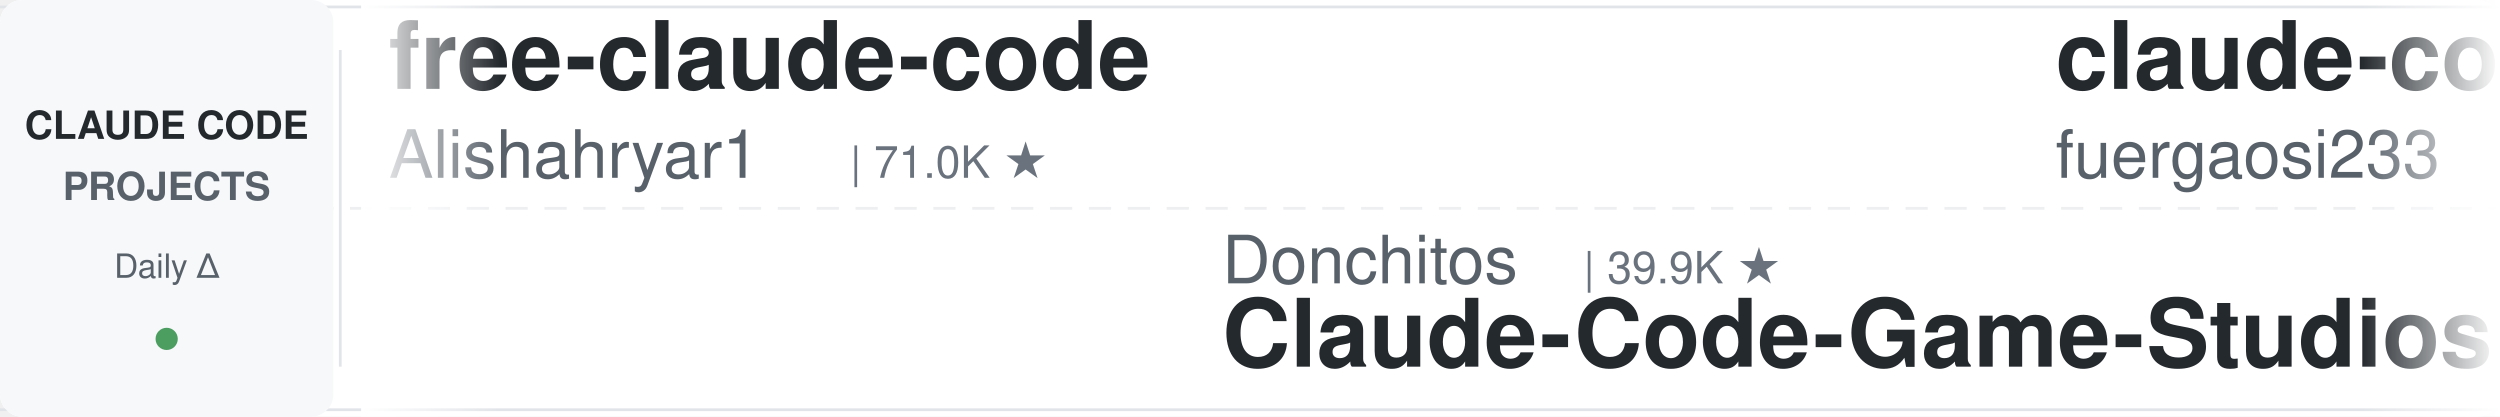
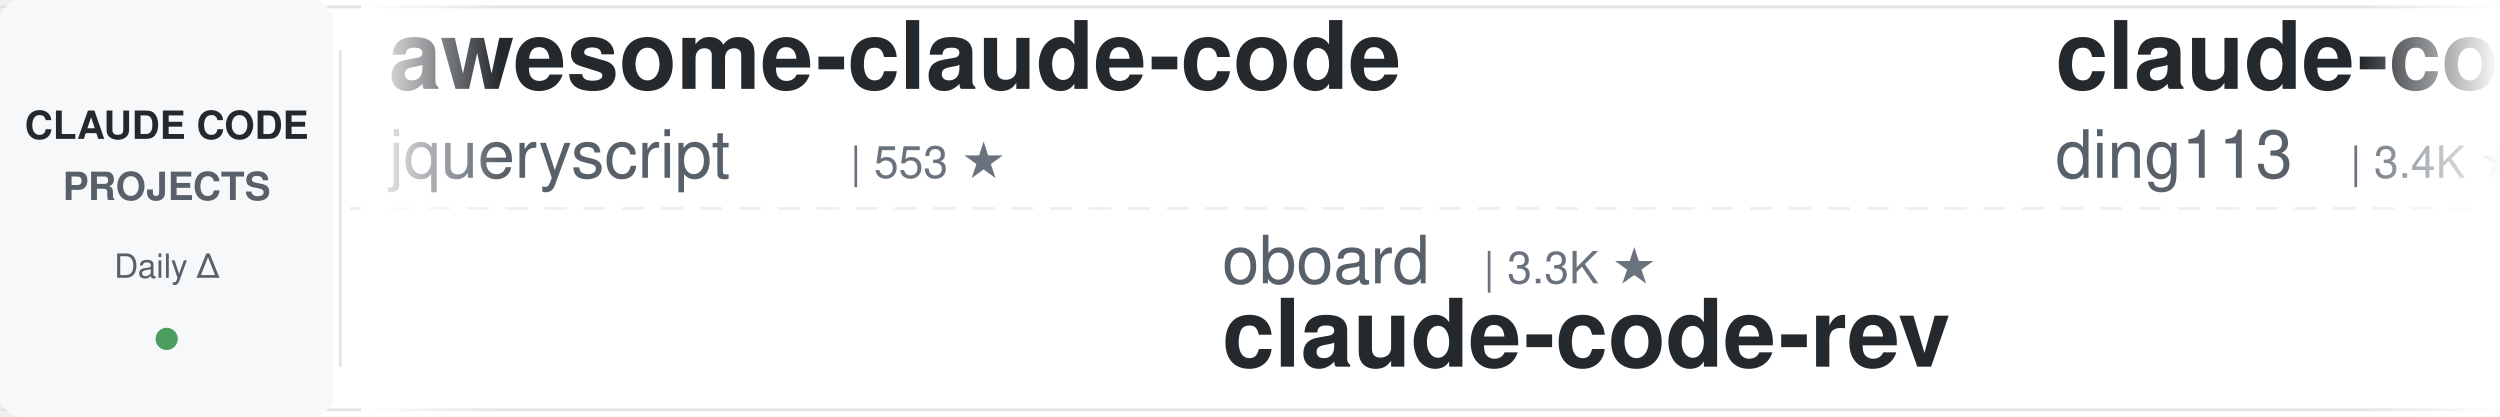
<svg xmlns="http://www.w3.org/2000/svg" width="900" height="150">
  <defs>
    <linearGradient id="leftFade" x1="0%" y1="0%" x2="100%" y2="0%">
      <stop offset="0%" style="stop-color:#ffffff;stop-opacity:1" />
      <stop offset="100%" style="stop-color:#ffffff;stop-opacity:0" />
    </linearGradient>
    <linearGradient id="rightFade" x1="0%" y1="0%" x2="100%" y2="0%">
      <stop offset="0%" style="stop-color:#ffffff;stop-opacity:0" />
      <stop offset="100%" style="stop-color:#ffffff;stop-opacity:1" />
    </linearGradient>
  </defs>
  <rect width="900" height="150" fill="#ffffff" rx="8" />
  <rect x="0" y="2" width="900" height="1" fill="#e1e4e8" />
  <rect x="0" y="147" width="900" height="1" fill="#e1e4e8" />
  <line x1="0" y1="75" x2="900" y2="75" stroke="#e1e4e8" stroke-width="1" stroke-dasharray="8 6" opacity="0.6" />
  <rect x="0" y="0" width="120" height="150" fill="#f6f8fa" rx="8" />
  <text x="60" y="50" font-family="-apple-system, BlinkMacSystemFont, 'Segoe UI', Helvetica, Arial, sans-serif" font-size="14" font-weight="600" fill="#24292e" text-anchor="middle">CLAUDE CODE</text>
  <text x="60" y="72" font-family="-apple-system, BlinkMacSystemFont, 'Segoe UI', Helvetica, Arial, sans-serif" font-size="14" font-weight="600" fill="#586069" text-anchor="middle">PROJECTS</text>
  <text x="60" y="100" font-family="-apple-system, BlinkMacSystemFont, 'Segoe UI', Helvetica, Arial, sans-serif" font-size="12" font-weight="500" fill="#586069" text-anchor="middle">Daily Δ</text>
  <circle cx="60" cy="122" r="4" fill="#22863a" opacity="0.8" />
  <rect x="122" y="18" width="1" height="114" fill="#e1e4e8" />
  <clipPath id="tickerClip">
    <rect x="130" y="0" width="770" height="150" />
  </clipPath>
  <g clip-path="url(#tickerClip)">
    <g id="tickerItems">
      <animateTransform attributeName="transform" attributeType="XML" type="translate" from="0 0" to="-3000 0" dur="54s" repeatCount="indefinite" />
      <g transform="translate(0, 0)">
-         <text x="140" y="32" font-family="-apple-system, BlinkMacSystemFont, 'Segoe UI', Helvetica, Arial, sans-serif" font-size="34" font-weight="600" fill="#24292e">free-claude-code</text>
-         <text x="140" y="64" font-family="-apple-system, BlinkMacSystemFont, 'Segoe UI', Helvetica, Arial, sans-serif" font-size="24" font-weight="400" fill="#586069">Alishahryar1</text>
-         <text x="306" y="64" font-family="-apple-system, BlinkMacSystemFont, 'Segoe UI', Helvetica, Arial, sans-serif" font-size="16" font-weight="500" fill="#6a737d">| 71.0K ★</text>
+         <text x="140" y="32" font-family="-apple-system, BlinkMacSystemFont, 'Segoe UI', Helvetica, Arial, sans-serif" font-size="34" font-weight="600" fill="#24292e">awesome-claude-code</text>
+         <text x="140" y="64" font-family="-apple-system, BlinkMacSystemFont, 'Segoe UI', Helvetica, Arial, sans-serif" font-size="24" font-weight="400" fill="#586069">jqueryscript</text>
+         <text x="306" y="64" font-family="-apple-system, BlinkMacSystemFont, 'Segoe UI', Helvetica, Arial, sans-serif" font-size="16" font-weight="500" fill="#6a737d">| 553 ★</text>
      </g>
      <g transform="translate(300, 0)">
-         <text x="140" y="102" font-family="-apple-system, BlinkMacSystemFont, 'Segoe UI', Helvetica, Arial, sans-serif" font-size="24" font-weight="400" fill="#586069">Donchitos</text>
-         <text x="270" y="102" font-family="-apple-system, BlinkMacSystemFont, 'Segoe UI', Helvetica, Arial, sans-serif" font-size="16" font-weight="500" fill="#6a737d">| 39.9K ★</text>
-         <text x="140" y="132" font-family="-apple-system, BlinkMacSystemFont, 'Segoe UI', Helvetica, Arial, sans-serif" font-size="34" font-weight="600" fill="#24292e">Claude-Code-Game-Studios</text>
+         <text x="140" y="102" font-family="-apple-system, BlinkMacSystemFont, 'Segoe UI', Helvetica, Arial, sans-serif" font-size="24" font-weight="400" fill="#586069">oboard</text>
+         <text x="234" y="102" font-family="-apple-system, BlinkMacSystemFont, 'Segoe UI', Helvetica, Arial, sans-serif" font-size="16" font-weight="500" fill="#6a737d">| 3.3K ★</text>
+         <text x="140" y="132" font-family="-apple-system, BlinkMacSystemFont, 'Segoe UI', Helvetica, Arial, sans-serif" font-size="34" font-weight="600" fill="#24292e">claude-code-rev</text>
      </g>
      <g transform="translate(600, 0)">
-         <text x="140" y="32" font-family="-apple-system, BlinkMacSystemFont, 'Segoe UI', Helvetica, Arial, sans-serif" font-size="34" font-weight="600" fill="#24292e">claude-code-proxy</text>
-         <text x="140" y="64" font-family="-apple-system, BlinkMacSystemFont, 'Segoe UI', Helvetica, Arial, sans-serif" font-size="24" font-weight="400" fill="#586069">fuergaosi233</text>
-         <text x="306" y="64" font-family="-apple-system, BlinkMacSystemFont, 'Segoe UI', Helvetica, Arial, sans-serif" font-size="16" font-weight="500" fill="#6a737d">| 2.8K ★</text>
+         <text x="140" y="32" font-family="-apple-system, BlinkMacSystemFont, 'Segoe UI', Helvetica, Arial, sans-serif" font-size="34" font-weight="600" fill="#24292e">claude-code-hub</text>
+         <text x="140" y="64" font-family="-apple-system, BlinkMacSystemFont, 'Segoe UI', Helvetica, Arial, sans-serif" font-size="24" font-weight="400" fill="#586069">ding113</text>
+         <text x="246" y="64" font-family="-apple-system, BlinkMacSystemFont, 'Segoe UI', Helvetica, Arial, sans-serif" font-size="16" font-weight="500" fill="#6a737d">| 3.4K ★</text>
      </g>
      <g transform="translate(900, 0)">
-         <text x="140" y="102" font-family="-apple-system, BlinkMacSystemFont, 'Segoe UI', Helvetica, Arial, sans-serif" font-size="24" font-weight="400" fill="#586069">xu-xiang</text>
-         <text x="258" y="102" font-family="-apple-system, BlinkMacSystemFont, 'Segoe UI', Helvetica, Arial, sans-serif" font-size="16" font-weight="500" fill="#6a737d">| 2.0K ★</text>
-         <text x="140" y="132" font-family="-apple-system, BlinkMacSystemFont, 'Segoe UI', Helvetica, Arial, sans-serif" font-size="34" font-weight="600" fill="#24292e">everything-claude-code-z...</text>
+         <text x="140" y="102" font-family="-apple-system, BlinkMacSystemFont, 'Segoe UI', Helvetica, Arial, sans-serif" font-size="24" font-weight="400" fill="#586069">overwirehq</text>
+         <text x="282" y="102" font-family="-apple-system, BlinkMacSystemFont, 'Segoe UI', Helvetica, Arial, sans-serif" font-size="16" font-weight="500" fill="#6a737d">| 2.8K ★</text>
+         <text x="140" y="132" font-family="-apple-system, BlinkMacSystemFont, 'Segoe UI', Helvetica, Arial, sans-serif" font-size="34" font-weight="600" fill="#24292e">claude-code-telegram</text>
      </g>
      <g transform="translate(1200, 0)">
-         <text x="140" y="32" font-family="-apple-system, BlinkMacSystemFont, 'Segoe UI', Helvetica, Arial, sans-serif" font-size="34" font-weight="600" fill="#24292e">claude-code-book</text>
-         <text x="140" y="64" font-family="-apple-system, BlinkMacSystemFont, 'Segoe UI', Helvetica, Arial, sans-serif" font-size="24" font-weight="400" fill="#586069">lintsinghua</text>
-         <text x="294" y="64" font-family="-apple-system, BlinkMacSystemFont, 'Segoe UI', Helvetica, Arial, sans-serif" font-size="16" font-weight="500" fill="#6a737d">| 4.4K ★</text>
+         <text x="140" y="32" font-family="-apple-system, BlinkMacSystemFont, 'Segoe UI', Helvetica, Arial, sans-serif" font-size="34" font-weight="600" fill="#24292e">claude-code-best-practic...</text>
+         <text x="140" y="64" font-family="-apple-system, BlinkMacSystemFont, 'Segoe UI', Helvetica, Arial, sans-serif" font-size="24" font-weight="400" fill="#586069">shanraisshan</text>
+         <text x="306" y="64" font-family="-apple-system, BlinkMacSystemFont, 'Segoe UI', Helvetica, Arial, sans-serif" font-size="16" font-weight="500" fill="#6a737d">| 69.2K ★</text>
      </g>
      <g transform="translate(1500, 0)">
-         <text x="140" y="102" font-family="-apple-system, BlinkMacSystemFont, 'Segoe UI', Helvetica, Arial, sans-serif" font-size="24" font-weight="400" fill="#586069">anthropics</text>
-         <text x="282" y="102" font-family="-apple-system, BlinkMacSystemFont, 'Segoe UI', Helvetica, Arial, sans-serif" font-size="16" font-weight="500" fill="#6a737d">| 1.1K ★</text>
-         <text x="140" y="132" font-family="-apple-system, BlinkMacSystemFont, 'Segoe UI', Helvetica, Arial, sans-serif" font-size="34" font-weight="600" fill="#24292e">claude-code-base-action</text>
+         <text x="140" y="102" font-family="-apple-system, BlinkMacSystemFont, 'Segoe UI', Helvetica, Arial, sans-serif" font-size="24" font-weight="400" fill="#586069">asgeirtj</text>
+         <text x="258" y="102" font-family="-apple-system, BlinkMacSystemFont, 'Segoe UI', Helvetica, Arial, sans-serif" font-size="16" font-weight="500" fill="#6a737d">| 71.6K ★</text>
+         <text x="140" y="132" font-family="-apple-system, BlinkMacSystemFont, 'Segoe UI', Helvetica, Arial, sans-serif" font-size="34" font-weight="600" fill="#24292e">system_prompts_leaks</text>
      </g>
      <g transform="translate(1800, 0)">
-         <text x="140" y="32" font-family="-apple-system, BlinkMacSystemFont, 'Segoe UI', Helvetica, Arial, sans-serif" font-size="34" font-weight="600" fill="#24292e">ClaudeCodeAgents</text>
-         <text x="140" y="64" font-family="-apple-system, BlinkMacSystemFont, 'Segoe UI', Helvetica, Arial, sans-serif" font-size="24" font-weight="400" fill="#586069">darcyegb</text>
-         <text x="258" y="64" font-family="-apple-system, BlinkMacSystemFont, 'Segoe UI', Helvetica, Arial, sans-serif" font-size="16" font-weight="500" fill="#6a737d">| 782 ★</text>
-       </g>
-       <g transform="translate(2100, 0)">
-         <text x="140" y="102" font-family="-apple-system, BlinkMacSystemFont, 'Segoe UI', Helvetica, Arial, sans-serif" font-size="24" font-weight="400" fill="#586069">JrCx7scC</text>
-         <text x="258" y="102" font-family="-apple-system, BlinkMacSystemFont, 'Segoe UI', Helvetica, Arial, sans-serif" font-size="16" font-weight="500" fill="#6a737d">| 377 ★</text>
-         <text x="140" y="132" font-family="-apple-system, BlinkMacSystemFont, 'Segoe UI', Helvetica, Arial, sans-serif" font-size="34" font-weight="600" fill="#24292e">claude-code-source</text>
-       </g>
-       <g transform="translate(2400, 0)">
        <text x="140" y="32" font-family="-apple-system, BlinkMacSystemFont, 'Segoe UI', Helvetica, Arial, sans-serif" font-size="34" font-weight="600" fill="#24292e">claude-code-tudou</text>
        <text x="140" y="64" font-family="-apple-system, BlinkMacSystemFont, 'Segoe UI', Helvetica, Arial, sans-serif" font-size="24" font-weight="400" fill="#586069">AICoderTudou</text>
        <text x="306" y="64" font-family="-apple-system, BlinkMacSystemFont, 'Segoe UI', Helvetica, Arial, sans-serif" font-size="16" font-weight="500" fill="#6a737d">| 494 ★</text>
      </g>
+       <g transform="translate(2100, 0)">
+         <text x="140" y="102" font-family="-apple-system, BlinkMacSystemFont, 'Segoe UI', Helvetica, Arial, sans-serif" font-size="24" font-weight="400" fill="#586069">Windy3f3f3f3f</text>
+         <text x="318" y="102" font-family="-apple-system, BlinkMacSystemFont, 'Segoe UI', Helvetica, Arial, sans-serif" font-size="16" font-weight="500" fill="#6a737d">| 3.8K ★</text>
+         <text x="140" y="132" font-family="-apple-system, BlinkMacSystemFont, 'Segoe UI', Helvetica, Arial, sans-serif" font-size="34" font-weight="600" fill="#24292e">how-claude-code-works</text>
+       </g>
+       <g transform="translate(2400, 0)">
+         <text x="140" y="32" font-family="-apple-system, BlinkMacSystemFont, 'Segoe UI', Helvetica, Arial, sans-serif" font-size="34" font-weight="600" fill="#24292e">Claude-Code-Quest</text>
+         <text x="140" y="64" font-family="-apple-system, BlinkMacSystemFont, 'Segoe UI', Helvetica, Arial, sans-serif" font-size="24" font-weight="400" fill="#586069">wesammustafa</text>
+         <text x="306" y="64" font-family="-apple-system, BlinkMacSystemFont, 'Segoe UI', Helvetica, Arial, sans-serif" font-size="16" font-weight="500" fill="#6a737d">| 3.7K ★</text>
+       </g>
      <g transform="translate(2700, 0)">
-         <text x="140" y="102" font-family="-apple-system, BlinkMacSystemFont, 'Segoe UI', Helvetica, Arial, sans-serif" font-size="24" font-weight="400" fill="#586069">rohitg00</text>
-         <text x="258" y="102" font-family="-apple-system, BlinkMacSystemFont, 'Segoe UI', Helvetica, Arial, sans-serif" font-size="16" font-weight="500" fill="#6a737d">| 2.8K ★</text>
-         <text x="140" y="132" font-family="-apple-system, BlinkMacSystemFont, 'Segoe UI', Helvetica, Arial, sans-serif" font-size="34" font-weight="600" fill="#24292e">awesome-claude-code-tool...</text>
+         <text x="140" y="102" font-family="-apple-system, BlinkMacSystemFont, 'Segoe UI', Helvetica, Arial, sans-serif" font-size="24" font-weight="400" fill="#586069">ChrisWiles</text>
+         <text x="282" y="102" font-family="-apple-system, BlinkMacSystemFont, 'Segoe UI', Helvetica, Arial, sans-serif" font-size="16" font-weight="500" fill="#6a737d">| 6.1K ★</text>
+         <text x="140" y="132" font-family="-apple-system, BlinkMacSystemFont, 'Segoe UI', Helvetica, Arial, sans-serif" font-size="34" font-weight="600" fill="#24292e">claude-code-showcase</text>
      </g>
      <g transform="translate(3000, 0)">
-         <text x="140" y="32" font-family="-apple-system, BlinkMacSystemFont, 'Segoe UI', Helvetica, Arial, sans-serif" font-size="34" font-weight="600" fill="#24292e">free-claude-code</text>
-         <text x="140" y="64" font-family="-apple-system, BlinkMacSystemFont, 'Segoe UI', Helvetica, Arial, sans-serif" font-size="24" font-weight="400" fill="#586069">Alishahryar1</text>
-         <text x="306" y="64" font-family="-apple-system, BlinkMacSystemFont, 'Segoe UI', Helvetica, Arial, sans-serif" font-size="16" font-weight="500" fill="#6a737d">| 71.0K ★</text>
+         <text x="140" y="32" font-family="-apple-system, BlinkMacSystemFont, 'Segoe UI', Helvetica, Arial, sans-serif" font-size="34" font-weight="600" fill="#24292e">awesome-claude-code</text>
+         <text x="140" y="64" font-family="-apple-system, BlinkMacSystemFont, 'Segoe UI', Helvetica, Arial, sans-serif" font-size="24" font-weight="400" fill="#586069">jqueryscript</text>
+         <text x="306" y="64" font-family="-apple-system, BlinkMacSystemFont, 'Segoe UI', Helvetica, Arial, sans-serif" font-size="16" font-weight="500" fill="#6a737d">| 553 ★</text>
      </g>
      <g transform="translate(3300, 0)">
-         <text x="140" y="102" font-family="-apple-system, BlinkMacSystemFont, 'Segoe UI', Helvetica, Arial, sans-serif" font-size="24" font-weight="400" fill="#586069">Donchitos</text>
-         <text x="270" y="102" font-family="-apple-system, BlinkMacSystemFont, 'Segoe UI', Helvetica, Arial, sans-serif" font-size="16" font-weight="500" fill="#6a737d">| 39.9K ★</text>
-         <text x="140" y="132" font-family="-apple-system, BlinkMacSystemFont, 'Segoe UI', Helvetica, Arial, sans-serif" font-size="34" font-weight="600" fill="#24292e">Claude-Code-Game-Studios</text>
+         <text x="140" y="102" font-family="-apple-system, BlinkMacSystemFont, 'Segoe UI', Helvetica, Arial, sans-serif" font-size="24" font-weight="400" fill="#586069">oboard</text>
+         <text x="234" y="102" font-family="-apple-system, BlinkMacSystemFont, 'Segoe UI', Helvetica, Arial, sans-serif" font-size="16" font-weight="500" fill="#6a737d">| 3.3K ★</text>
+         <text x="140" y="132" font-family="-apple-system, BlinkMacSystemFont, 'Segoe UI', Helvetica, Arial, sans-serif" font-size="34" font-weight="600" fill="#24292e">claude-code-rev</text>
      </g>
      <g transform="translate(3600, 0)">
-         <text x="140" y="32" font-family="-apple-system, BlinkMacSystemFont, 'Segoe UI', Helvetica, Arial, sans-serif" font-size="34" font-weight="600" fill="#24292e">claude-code-proxy</text>
-         <text x="140" y="64" font-family="-apple-system, BlinkMacSystemFont, 'Segoe UI', Helvetica, Arial, sans-serif" font-size="24" font-weight="400" fill="#586069">fuergaosi233</text>
-         <text x="306" y="64" font-family="-apple-system, BlinkMacSystemFont, 'Segoe UI', Helvetica, Arial, sans-serif" font-size="16" font-weight="500" fill="#6a737d">| 2.8K ★</text>
+         <text x="140" y="32" font-family="-apple-system, BlinkMacSystemFont, 'Segoe UI', Helvetica, Arial, sans-serif" font-size="34" font-weight="600" fill="#24292e">claude-code-hub</text>
+         <text x="140" y="64" font-family="-apple-system, BlinkMacSystemFont, 'Segoe UI', Helvetica, Arial, sans-serif" font-size="24" font-weight="400" fill="#586069">ding113</text>
+         <text x="246" y="64" font-family="-apple-system, BlinkMacSystemFont, 'Segoe UI', Helvetica, Arial, sans-serif" font-size="16" font-weight="500" fill="#6a737d">| 3.4K ★</text>
      </g>
      <g transform="translate(3900, 0)">
-         <text x="140" y="102" font-family="-apple-system, BlinkMacSystemFont, 'Segoe UI', Helvetica, Arial, sans-serif" font-size="24" font-weight="400" fill="#586069">xu-xiang</text>
-         <text x="258" y="102" font-family="-apple-system, BlinkMacSystemFont, 'Segoe UI', Helvetica, Arial, sans-serif" font-size="16" font-weight="500" fill="#6a737d">| 2.0K ★</text>
-         <text x="140" y="132" font-family="-apple-system, BlinkMacSystemFont, 'Segoe UI', Helvetica, Arial, sans-serif" font-size="34" font-weight="600" fill="#24292e">everything-claude-code-z...</text>
+         <text x="140" y="102" font-family="-apple-system, BlinkMacSystemFont, 'Segoe UI', Helvetica, Arial, sans-serif" font-size="24" font-weight="400" fill="#586069">overwirehq</text>
+         <text x="282" y="102" font-family="-apple-system, BlinkMacSystemFont, 'Segoe UI', Helvetica, Arial, sans-serif" font-size="16" font-weight="500" fill="#6a737d">| 2.8K ★</text>
+         <text x="140" y="132" font-family="-apple-system, BlinkMacSystemFont, 'Segoe UI', Helvetica, Arial, sans-serif" font-size="34" font-weight="600" fill="#24292e">claude-code-telegram</text>
      </g>
    </g>
  </g>
  <rect x="130" y="0" width="50" height="150" fill="url(#leftFade)" />
  <rect x="850" y="0" width="50" height="150" fill="url(#rightFade)" />
</svg>
